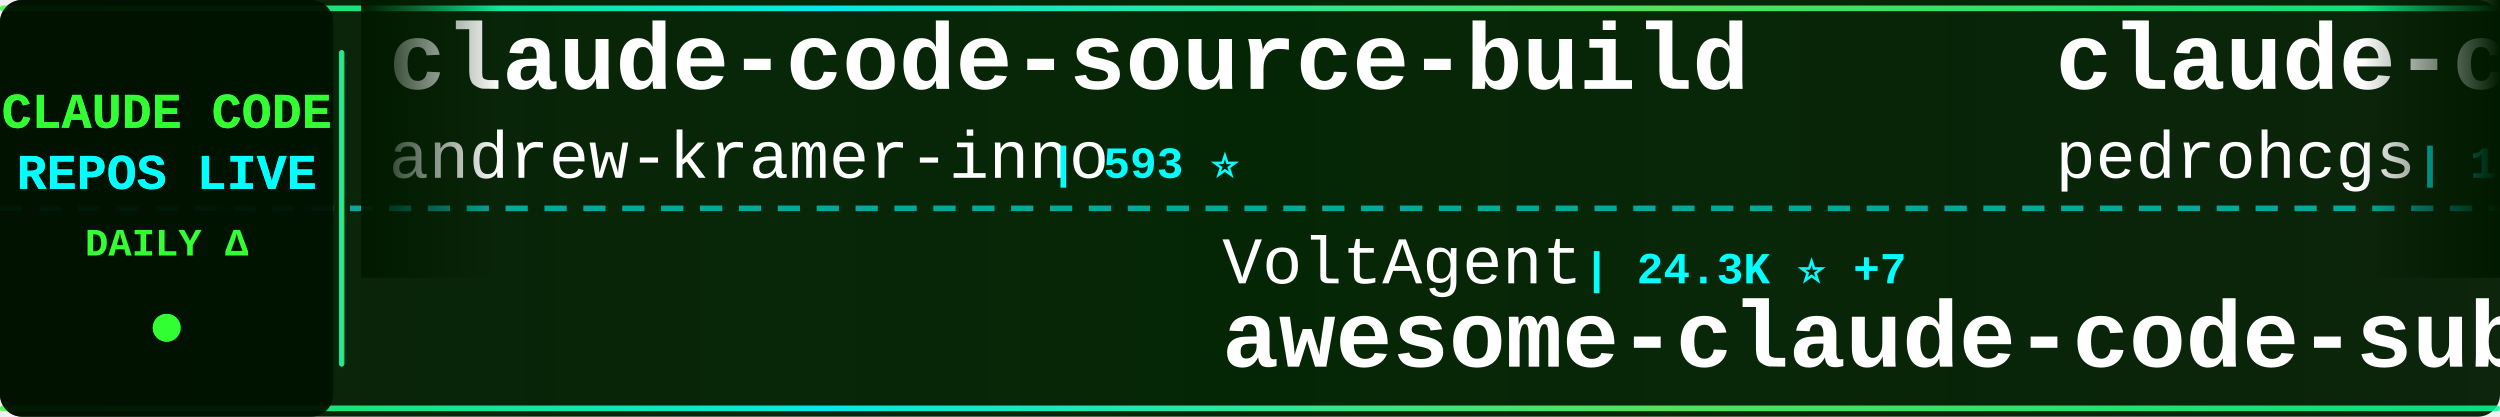
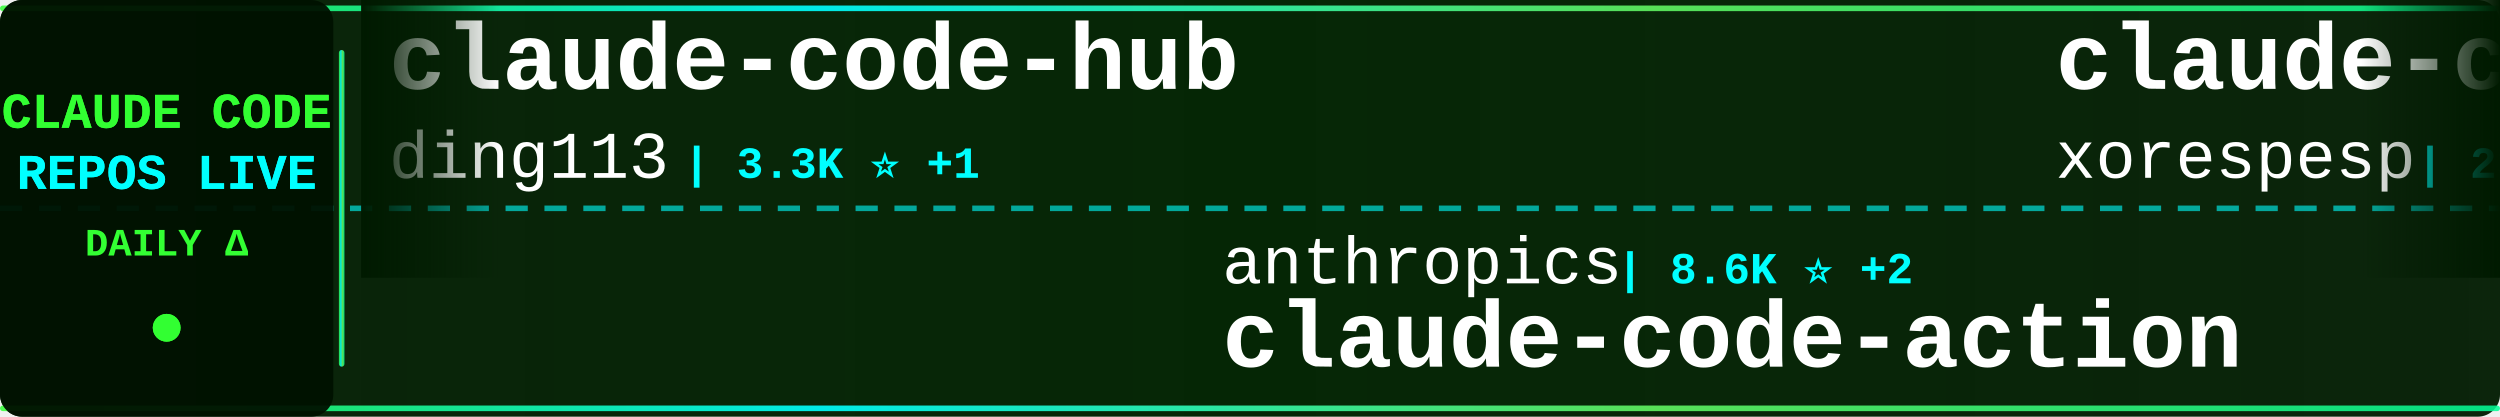
<svg xmlns="http://www.w3.org/2000/svg" width="900" height="150">
  <defs>
    <linearGradient id="tickerBg" x1="0%" y1="0%" x2="100%" y2="0%">
      <stop offset="0%" style="stop-color:#001a00;stop-opacity:0.95" />
      <stop offset="50%" style="stop-color:#002200;stop-opacity:0.98" />
      <stop offset="100%" style="stop-color:#001a00;stop-opacity:0.95" />
    </linearGradient>
    <linearGradient id="borderGrad" x1="0%" y1="0%" x2="100%" y2="0%">
      <stop offset="0%" style="stop-color:#33ff33;stop-opacity:0.85">
        <animate attributeName="stop-opacity" values="0.85;1;0.85" dur="2s" repeatCount="indefinite" />
      </stop>
      <stop offset="33%" style="stop-color:#00ffff;stop-opacity:0.9">
        <animate attributeName="stop-opacity" values="0.9;1;0.9" dur="2.2s" repeatCount="indefinite" />
      </stop>
      <stop offset="66%" style="stop-color:#66ff66;stop-opacity:0.85">
        <animate attributeName="stop-opacity" values="0.85;1;0.85" dur="1.8s" repeatCount="indefinite" />
      </stop>
      <stop offset="100%" style="stop-color:#00ff99;stop-opacity:0.85">
        <animate attributeName="stop-opacity" values="0.85;1;0.85" dur="2s" repeatCount="indefinite" />
      </stop>
    </linearGradient>
    <filter id="textGlow">
      <feGaussianBlur stdDeviation="0.1" result="coloredBlur" />
      <feMerge>
        <feMergeNode in="coloredBlur" />
        <feMergeNode in="SourceGraphic" />
      </feMerge>
    </filter>
    <filter id="metricGlow">
      <feGaussianBlur stdDeviation="0.2" result="coloredBlur" />
      <feMerge>
        <feMergeNode in="coloredBlur" />
        <feMergeNode in="SourceGraphic" />
      </feMerge>
    </filter>
    <linearGradient id="leftFade" x1="0%" y1="0%" x2="100%" y2="0%">
      <stop offset="0%" style="stop-color:#001a00;stop-opacity:1" />
      <stop offset="100%" style="stop-color:#001a00;stop-opacity:0" />
    </linearGradient>
    <linearGradient id="rightFade" x1="0%" y1="0%" x2="100%" y2="0%">
      <stop offset="0%" style="stop-color:#001a00;stop-opacity:0" />
      <stop offset="100%" style="stop-color:#001a00;stop-opacity:1" />
    </linearGradient>
  </defs>
  <rect width="900" height="150" fill="url(#tickerBg)" rx="8" />
  <rect x="0" y="2" width="900" height="2" fill="url(#borderGrad)" rx="1" />
  <rect x="0" y="146" width="900" height="2" fill="url(#borderGrad)" rx="1" />
  <line x1="0" y1="75" x2="900" y2="75" stroke="#00ffff" stroke-width="2" stroke-dasharray="8 6" opacity="0.6" />
  <rect x="0" y="0" width="120" height="150" fill="#001100" opacity="0.95" rx="8" />
  <text x="60" y="46" font-family="'Courier New', monospace" font-size="18" font-weight="bold" fill="#33ff33" text-anchor="middle" filter="url(#textGlow)">
    CLAUDE CODE
  </text>
  <text x="60" y="68" font-family="'Courier New', monospace" font-size="18" font-weight="bold" fill="#00ffff" text-anchor="middle" filter="url(#textGlow)">
    REPOS LIVE
  </text>
  <text x="60" y="92" font-family="'Courier New', monospace" font-size="14" font-weight="bold" fill="#33ff33" text-anchor="middle">
    DAILY Δ
  </text>
  <circle cx="60" cy="118" r="5" fill="#33ff33" filter="url(#metricGlow)">
    <animate attributeName="r" values="4;6;4" dur="1.5s" repeatCount="indefinite" />
    <animate attributeName="opacity" values="0.6;1;0.6" dur="1.5s" repeatCount="indefinite" />
  </circle>
  <rect x="122" y="18" width="2" height="114" fill="url(#borderGrad)" rx="1" />
  <clipPath id="tickerClip">
    <rect x="130" y="0" width="770" height="150" />
  </clipPath>
  <g clip-path="url(#tickerClip)">
    <g id="tickerItems">
      <animateTransform attributeName="transform" attributeType="XML" type="translate" from="0 0" to="-3000 0" dur="54s" repeatCount="indefinite" />
      <g transform="translate(0, 0)">
-         <text x="140" y="32" font-family="'Courier New', monospace" font-size="34" font-weight="bold" fill="#ffffff">claude-code-source-build</text>
-         <text x="140" y="64" font-family="'Courier New', monospace" font-size="24" font-weight="normal" fill="#ffffff" opacity="1.0">andrew-kramer-inno</text>
-         <text x="378" y="64" font-family="'Courier New', monospace" font-size="16" font-weight="bold" fill="#00ffff"> | 593 ⭐</text>
+         <text x="140" y="32" font-family="'Courier New', monospace" font-size="34" font-weight="bold" fill="#ffffff">claude-code-hub</text>
+         <text x="140" y="64" font-family="'Courier New', monospace" font-size="24" font-weight="normal" fill="#ffffff" opacity="1.0">ding113</text>
+         <text x="246" y="64" font-family="'Courier New', monospace" font-size="16" font-weight="bold" fill="#00ffff"> | 3.3K ⭐ +1</text>
      </g>
      <g transform="translate(300, 0)">
-         <text x="140" y="102" font-family="'Courier New', monospace" font-size="24" font-weight="normal" fill="#ffffff" opacity="1.0">VoltAgent</text>
-         <text x="270" y="102" font-family="'Courier New', monospace" font-size="16" font-weight="bold" fill="#00ffff"> | 24.3K ⭐ +7</text>
-         <text x="140" y="132" font-family="'Courier New', monospace" font-size="34" font-weight="bold" fill="#ffffff">awesome-claude-code-suba...</text>
+         <text x="140" y="102" font-family="'Courier New', monospace" font-size="24" font-weight="normal" fill="#ffffff" opacity="1.0">anthropics</text>
+         <text x="282" y="102" font-family="'Courier New', monospace" font-size="16" font-weight="bold" fill="#00ffff"> | 8.6K ⭐ +2</text>
+         <text x="140" y="132" font-family="'Courier New', monospace" font-size="34" font-weight="bold" fill="#ffffff">claude-code-action</text>
      </g>
      <g transform="translate(600, 0)">
-         <text x="140" y="32" font-family="'Courier New', monospace" font-size="34" font-weight="bold" fill="#ffffff">claude-code-my-workflow</text>
-         <text x="140" y="64" font-family="'Courier New', monospace" font-size="24" font-weight="normal" fill="#ffffff" opacity="1.0">pedrohcgs</text>
-         <text x="270" y="64" font-family="'Courier New', monospace" font-size="16" font-weight="bold" fill="#00ffff"> | 1.5K ⭐ -1</text>
+         <text x="140" y="32" font-family="'Courier New', monospace" font-size="34" font-weight="bold" fill="#ffffff">claude-code</text>
+         <text x="140" y="64" font-family="'Courier New', monospace" font-size="24" font-weight="normal" fill="#ffffff" opacity="1.0">xorespesp</text>
+         <text x="270" y="64" font-family="'Courier New', monospace" font-size="16" font-weight="bold" fill="#00ffff"> | 231 ⭐</text>
      </g>
      <g transform="translate(900, 0)">
-         <text x="140" y="102" font-family="'Courier New', monospace" font-size="24" font-weight="normal" fill="#ffffff" opacity="1.0">VineeTagarwaL-code</text>
-         <text x="378" y="102" font-family="'Courier New', monospace" font-size="16" font-weight="bold" fill="#00ffff"> | 273 ⭐</text>
-         <text x="140" y="132" font-family="'Courier New', monospace" font-size="34" font-weight="bold" fill="#ffffff">claude-code</text>
+         <text x="140" y="102" font-family="'Courier New', monospace" font-size="24" font-weight="normal" fill="#ffffff" opacity="1.0">AprilNEA</text>
+         <text x="258" y="102" font-family="'Courier New', monospace" font-size="16" font-weight="bold" fill="#00ffff"> | 391 ⭐</text>
+         <text x="140" y="132" font-family="'Courier New', monospace" font-size="34" font-weight="bold" fill="#ffffff">claude-code-source</text>
      </g>
      <g transform="translate(1200, 0)">
-         <text x="140" y="32" font-family="'Courier New', monospace" font-size="34" font-weight="bold" fill="#ffffff">claude-code</text>
-         <text x="140" y="64" font-family="'Courier New', monospace" font-size="24" font-weight="normal" fill="#ffffff" opacity="1.0">codeaashu</text>
-         <text x="270" y="64" font-family="'Courier New', monospace" font-size="16" font-weight="bold" fill="#00ffff"> | 3.2K ⭐ +1</text>
+         <text x="140" y="32" font-family="'Courier New', monospace" font-size="34" font-weight="bold" fill="#ffffff">ralph-claude-code</text>
+         <text x="140" y="64" font-family="'Courier New', monospace" font-size="24" font-weight="normal" fill="#ffffff" opacity="1.0">frankbria</text>
+         <text x="270" y="64" font-family="'Courier New', monospace" font-size="16" font-weight="bold" fill="#00ffff"> | 9.6K ⭐ +2</text>
      </g>
      <g transform="translate(1500, 0)">
-         <text x="140" y="102" font-family="'Courier New', monospace" font-size="24" font-weight="normal" fill="#ffffff" opacity="1.0">RishabhK103</text>
-         <text x="294" y="102" font-family="'Courier New', monospace" font-size="16" font-weight="bold" fill="#00ffff"> | 106 ⭐</text>
-         <text x="140" y="132" font-family="'Courier New', monospace" font-size="34" font-weight="bold" fill="#ffffff">claude-code</text>
+         <text x="140" y="102" font-family="'Courier New', monospace" font-size="24" font-weight="normal" fill="#ffffff" opacity="1.0">VILA-Lab</text>
+         <text x="258" y="102" font-family="'Courier New', monospace" font-size="16" font-weight="bold" fill="#00ffff"> | 2.1K ⭐</text>
+         <text x="140" y="132" font-family="'Courier New', monospace" font-size="34" font-weight="bold" fill="#ffffff">Dive-into-Claude-Code</text>
      </g>
      <g transform="translate(1800, 0)">
-         <text x="140" y="32" font-family="'Courier New', monospace" font-size="34" font-weight="bold" fill="#ffffff">claude-code</text>
-         <text x="140" y="64" font-family="'Courier New', monospace" font-size="24" font-weight="normal" fill="#ffffff" opacity="1.0">Onewon</text>
-         <text x="234" y="64" font-family="'Courier New', monospace" font-size="16" font-weight="bold" fill="#00ffff"> | 180 ⭐</text>
+         <text x="140" y="32" font-family="'Courier New', monospace" font-size="34" font-weight="bold" fill="#ffffff">Auto-claude-code-researc...</text>
+         <text x="140" y="64" font-family="'Courier New', monospace" font-size="24" font-weight="normal" fill="#ffffff" opacity="1.0">wanshuiyin</text>
+         <text x="282" y="64" font-family="'Courier New', monospace" font-size="16" font-weight="bold" fill="#00ffff"> | 14.7K ⭐ +4</text>
      </g>
      <g transform="translate(2100, 0)">
-         <text x="140" y="102" font-family="'Courier New', monospace" font-size="24" font-weight="normal" fill="#ffffff" opacity="1.0">edmund-io</text>
-         <text x="270" y="102" font-family="'Courier New', monospace" font-size="16" font-weight="bold" fill="#00ffff"> | 1.5K ⭐</text>
-         <text x="140" y="132" font-family="'Courier New', monospace" font-size="34" font-weight="bold" fill="#ffffff">edmunds-claude-code</text>
+         <text x="140" y="102" font-family="'Courier New', monospace" font-size="24" font-weight="normal" fill="#ffffff" opacity="1.0">huangserva</text>
+         <text x="282" y="102" font-family="'Courier New', monospace" font-size="16" font-weight="bold" fill="#00ffff"> | 622 ⭐</text>
+         <text x="140" y="132" font-family="'Courier New', monospace" font-size="34" font-weight="bold" fill="#ffffff">claude-code-cli</text>
      </g>
      <g transform="translate(2400, 0)">
-         <text x="140" y="32" font-family="'Courier New', monospace" font-size="34" font-weight="bold" fill="#ffffff">everything-claude-code</text>
-         <text x="140" y="64" font-family="'Courier New', monospace" font-size="24" font-weight="normal" fill="#ffffff" opacity="1.0">WorldFlowAI</text>
-         <text x="294" y="64" font-family="'Courier New', monospace" font-size="16" font-weight="bold" fill="#00ffff"> | 1.2K ⭐ +8</text>
+         <text x="140" y="32" font-family="'Courier New', monospace" font-size="34" font-weight="bold" fill="#ffffff">claude-code-engineering</text>
+         <text x="140" y="64" font-family="'Courier New', monospace" font-size="24" font-weight="normal" fill="#ffffff" opacity="1.0">huangjia2019</text>
+         <text x="306" y="64" font-family="'Courier New', monospace" font-size="16" font-weight="bold" fill="#00ffff"> | 1.1K ⭐</text>
      </g>
      <g transform="translate(2700, 0)">
-         <text x="140" y="102" font-family="'Courier New', monospace" font-size="24" font-weight="normal" fill="#ffffff" opacity="1.0">shanraisshan</text>
-         <text x="306" y="102" font-family="'Courier New', monospace" font-size="16" font-weight="bold" fill="#00ffff"> | 64.5K ⭐ +9</text>
-         <text x="140" y="132" font-family="'Courier New', monospace" font-size="34" font-weight="bold" fill="#ffffff">claude-code-best-practic...</text>
+         <text x="140" y="102" font-family="'Courier New', monospace" font-size="24" font-weight="normal" fill="#ffffff" opacity="1.0">ykdojo</text>
+         <text x="234" y="102" font-family="'Courier New', monospace" font-size="16" font-weight="bold" fill="#00ffff"> | 9.6K ⭐ +1</text>
+         <text x="140" y="132" font-family="'Courier New', monospace" font-size="34" font-weight="bold" fill="#ffffff">claude-code-tips</text>
      </g>
      <g transform="translate(3000, 0)">
-         <text x="140" y="32" font-family="'Courier New', monospace" font-size="34" font-weight="bold" fill="#ffffff">claude-code-source-build</text>
-         <text x="140" y="64" font-family="'Courier New', monospace" font-size="24" font-weight="normal" fill="#ffffff" opacity="1.0">andrew-kramer-inno</text>
-         <text x="378" y="64" font-family="'Courier New', monospace" font-size="16" font-weight="bold" fill="#00ffff"> | 593 ⭐</text>
+         <text x="140" y="32" font-family="'Courier New', monospace" font-size="34" font-weight="bold" fill="#ffffff">claude-code-hub</text>
+         <text x="140" y="64" font-family="'Courier New', monospace" font-size="24" font-weight="normal" fill="#ffffff" opacity="1.0">ding113</text>
+         <text x="246" y="64" font-family="'Courier New', monospace" font-size="16" font-weight="bold" fill="#00ffff"> | 3.3K ⭐ +1</text>
      </g>
      <g transform="translate(3300, 0)">
-         <text x="140" y="102" font-family="'Courier New', monospace" font-size="24" font-weight="normal" fill="#ffffff" opacity="1.0">VoltAgent</text>
-         <text x="270" y="102" font-family="'Courier New', monospace" font-size="16" font-weight="bold" fill="#00ffff"> | 24.3K ⭐ +7</text>
-         <text x="140" y="132" font-family="'Courier New', monospace" font-size="34" font-weight="bold" fill="#ffffff">awesome-claude-code-suba...</text>
+         <text x="140" y="102" font-family="'Courier New', monospace" font-size="24" font-weight="normal" fill="#ffffff" opacity="1.0">anthropics</text>
+         <text x="282" y="102" font-family="'Courier New', monospace" font-size="16" font-weight="bold" fill="#00ffff"> | 8.6K ⭐ +2</text>
+         <text x="140" y="132" font-family="'Courier New', monospace" font-size="34" font-weight="bold" fill="#ffffff">claude-code-action</text>
      </g>
      <g transform="translate(3600, 0)">
-         <text x="140" y="32" font-family="'Courier New', monospace" font-size="34" font-weight="bold" fill="#ffffff">claude-code-my-workflow</text>
-         <text x="140" y="64" font-family="'Courier New', monospace" font-size="24" font-weight="normal" fill="#ffffff" opacity="1.0">pedrohcgs</text>
-         <text x="270" y="64" font-family="'Courier New', monospace" font-size="16" font-weight="bold" fill="#00ffff"> | 1.5K ⭐ -1</text>
+         <text x="140" y="32" font-family="'Courier New', monospace" font-size="34" font-weight="bold" fill="#ffffff">claude-code</text>
+         <text x="140" y="64" font-family="'Courier New', monospace" font-size="24" font-weight="normal" fill="#ffffff" opacity="1.0">xorespesp</text>
+         <text x="270" y="64" font-family="'Courier New', monospace" font-size="16" font-weight="bold" fill="#00ffff"> | 231 ⭐</text>
      </g>
      <g transform="translate(3900, 0)">
-         <text x="140" y="102" font-family="'Courier New', monospace" font-size="24" font-weight="normal" fill="#ffffff" opacity="1.0">VineeTagarwaL-code</text>
-         <text x="378" y="102" font-family="'Courier New', monospace" font-size="16" font-weight="bold" fill="#00ffff"> | 273 ⭐</text>
-         <text x="140" y="132" font-family="'Courier New', monospace" font-size="34" font-weight="bold" fill="#ffffff">claude-code</text>
+         <text x="140" y="102" font-family="'Courier New', monospace" font-size="24" font-weight="normal" fill="#ffffff" opacity="1.0">AprilNEA</text>
+         <text x="258" y="102" font-family="'Courier New', monospace" font-size="16" font-weight="bold" fill="#00ffff"> | 391 ⭐</text>
+         <text x="140" y="132" font-family="'Courier New', monospace" font-size="34" font-weight="bold" fill="#ffffff">claude-code-source</text>
      </g>
    </g>
  </g>
  <rect x="130" y="0" width="50" height="100" fill="url(#leftFade)" />
  <rect x="850" y="0" width="50" height="100" fill="url(#rightFade)" />
</svg>
